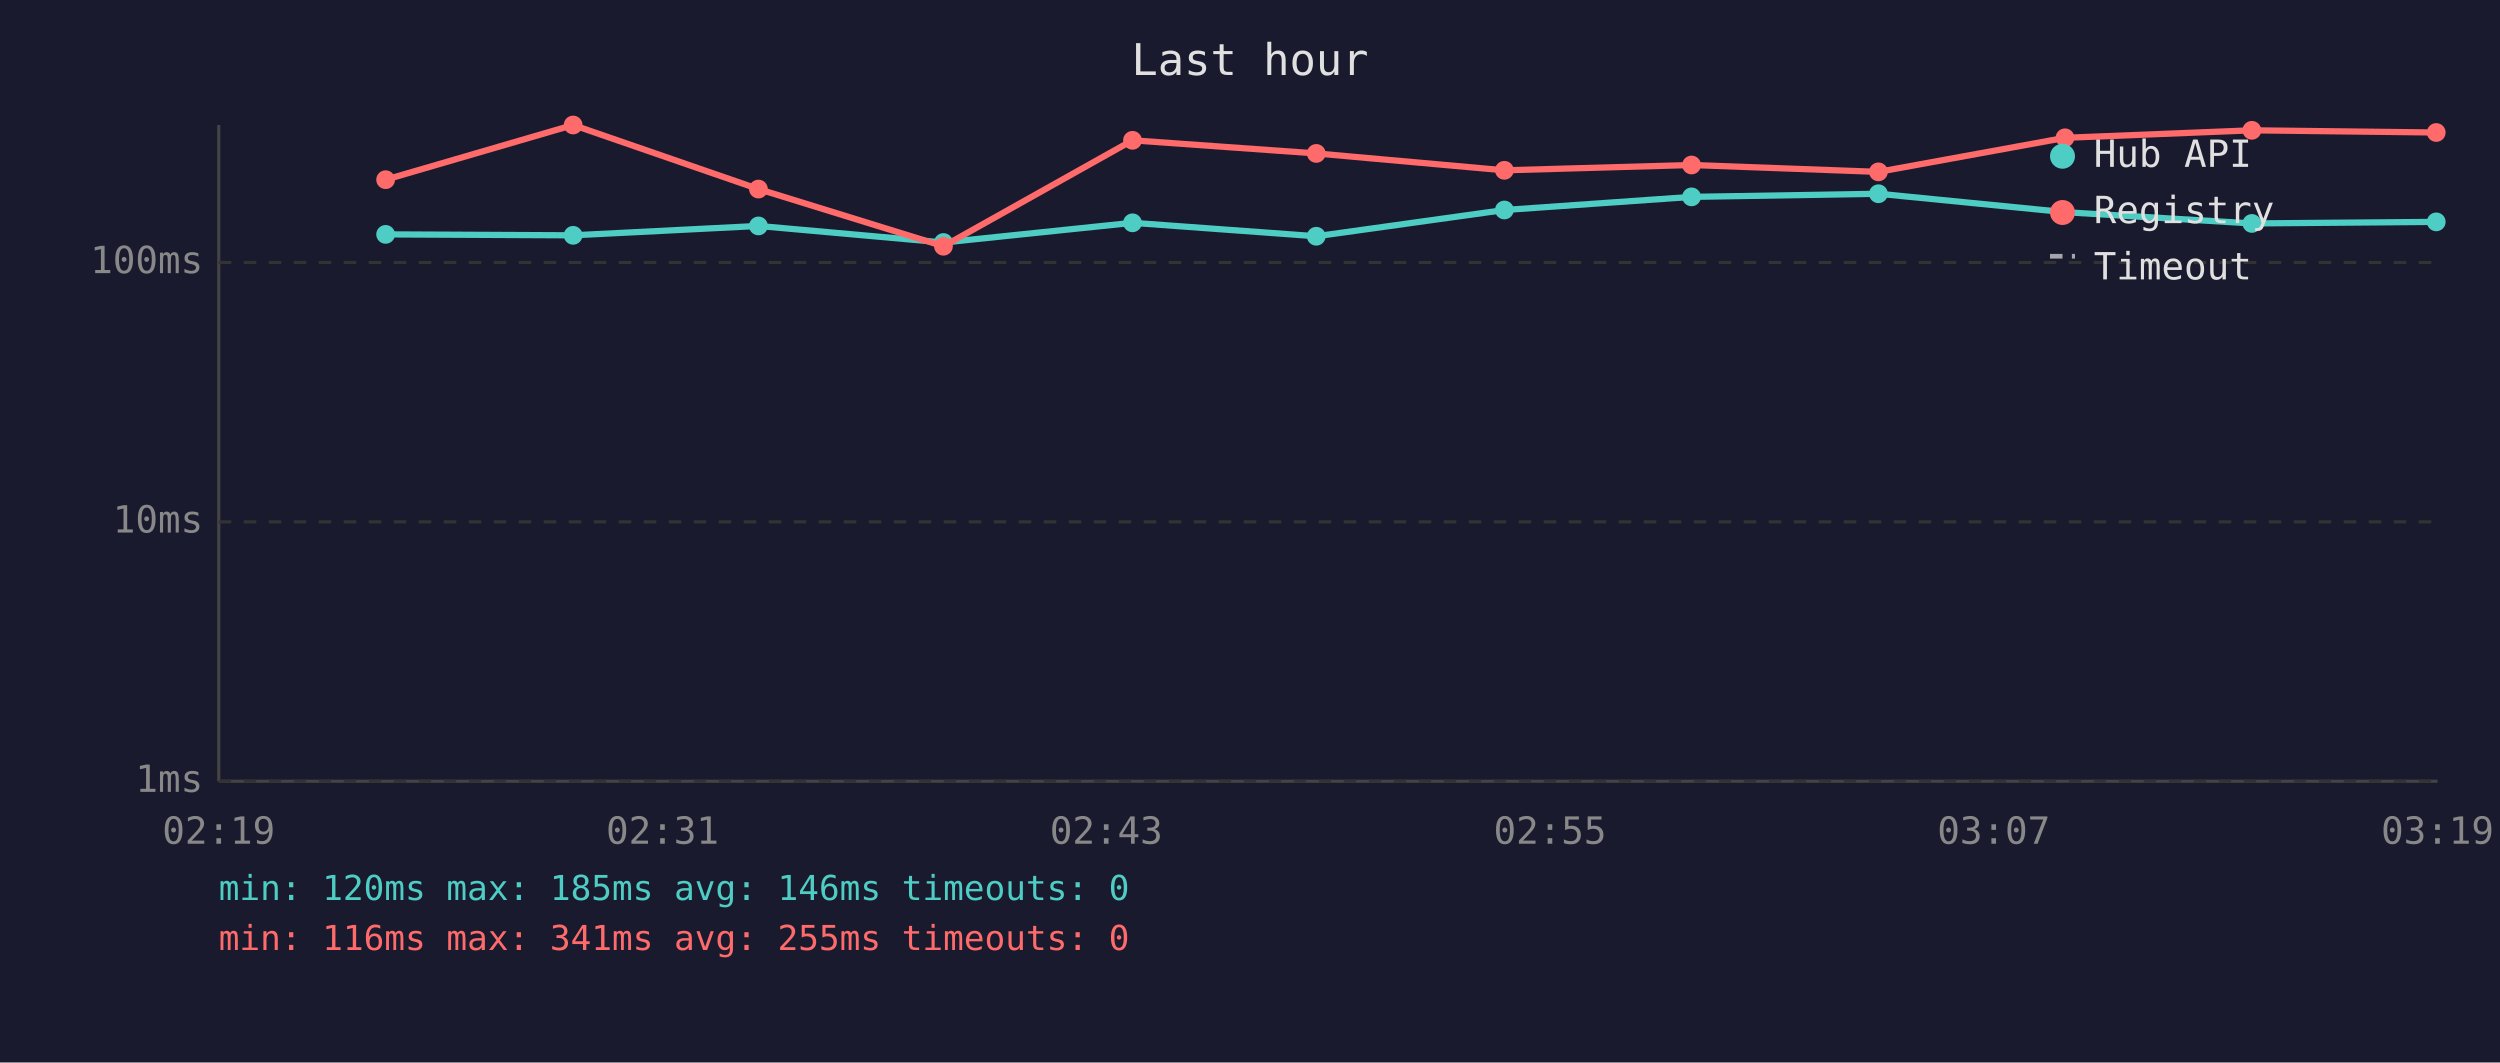
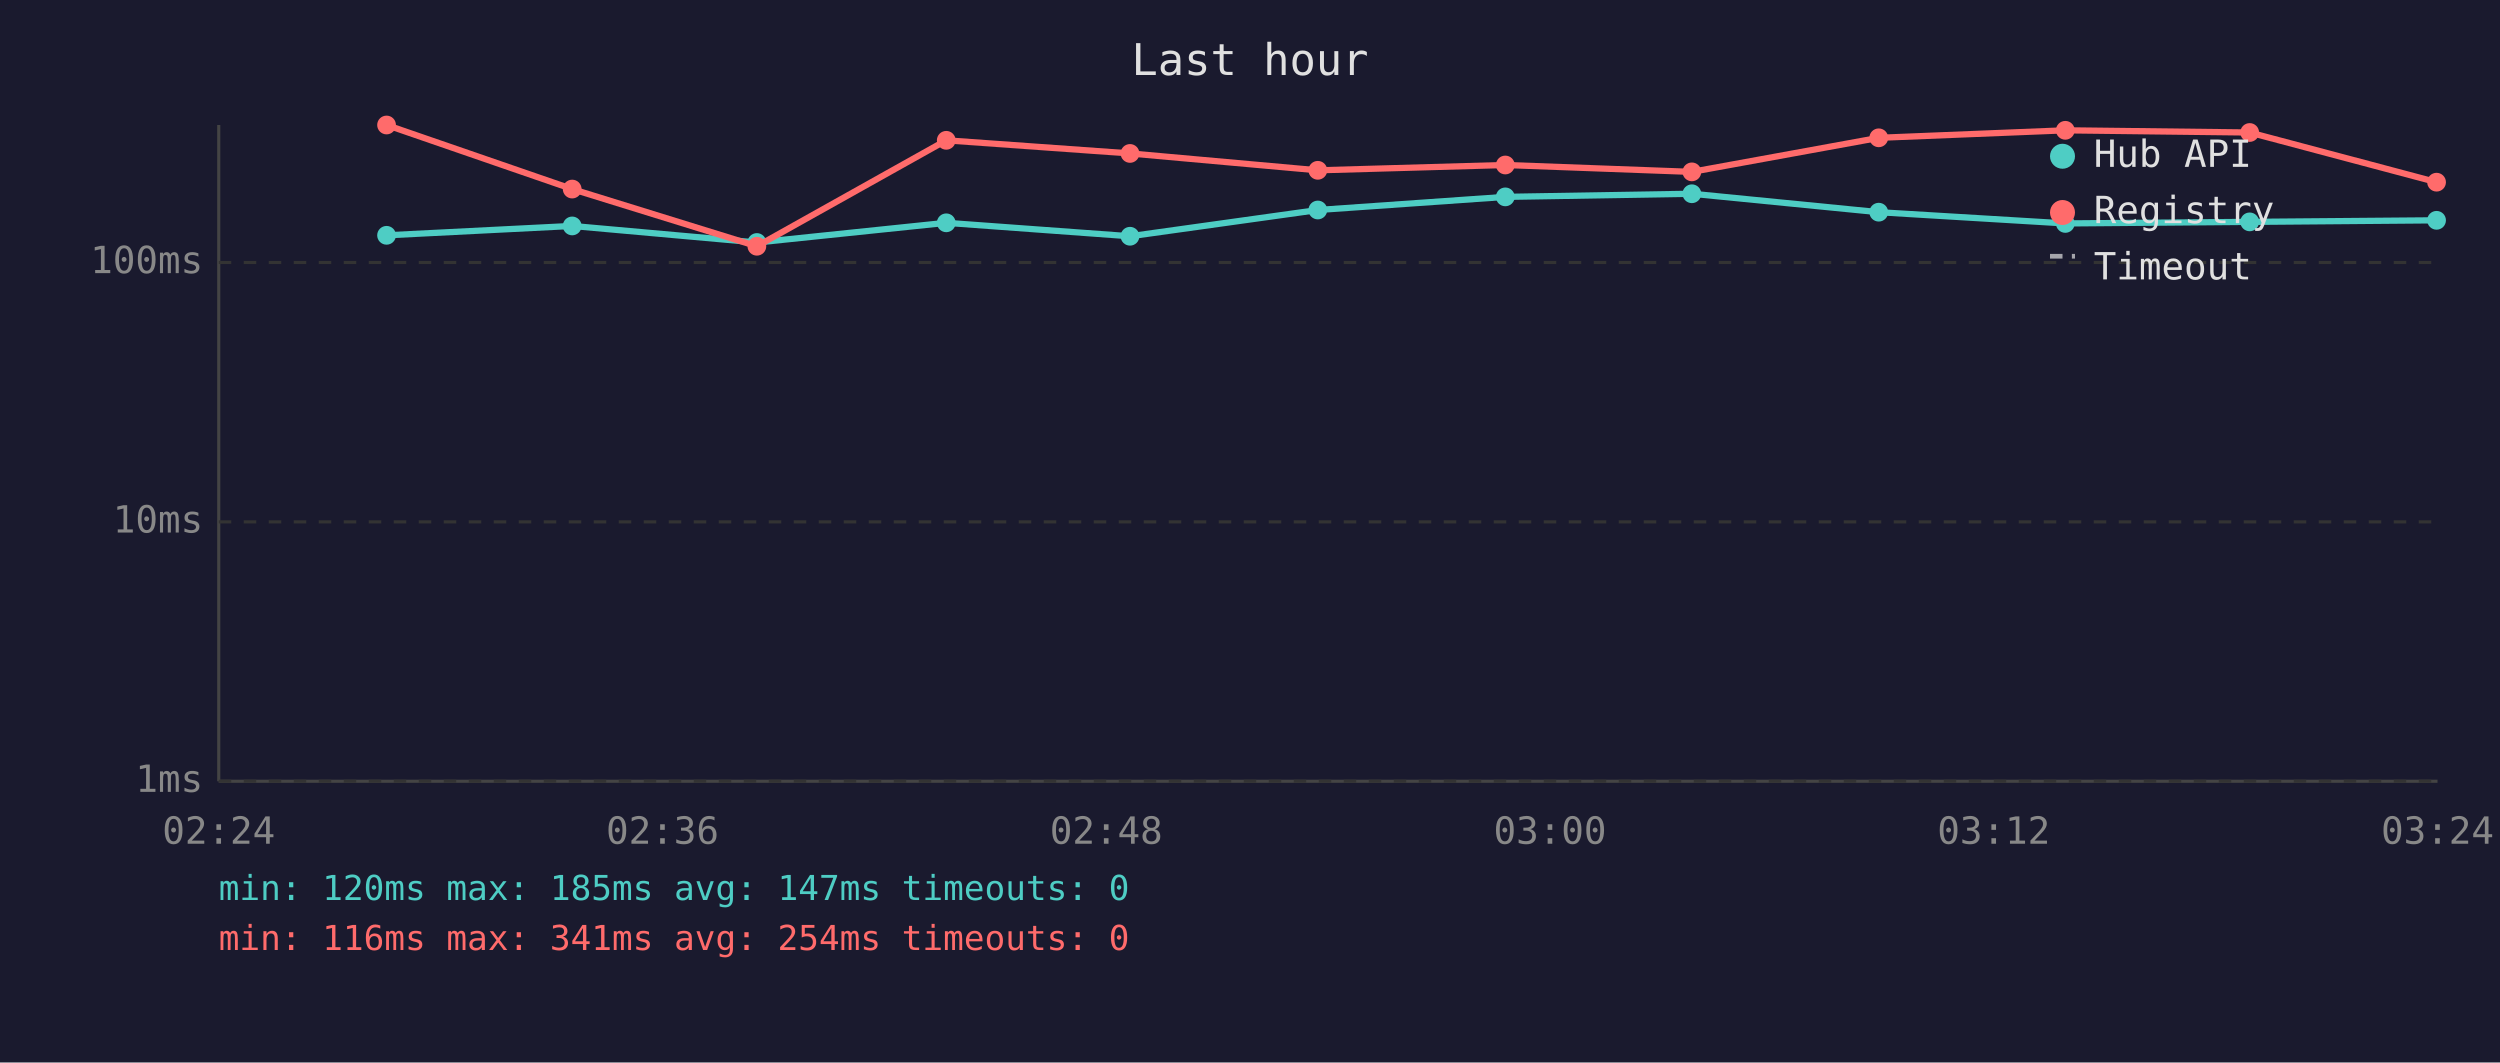
<svg xmlns="http://www.w3.org/2000/svg" viewBox="0 0 800 340" font-family="monospace" font-size="12">
  <rect width="800" height="340" fill="#1a1a2e" />
  <text x="400" y="24" fill="#e0e0e0" font-size="14" text-anchor="middle">Last hour</text>
  <line x1="70" y1="40" x2="70" y2="250" stroke="#444" stroke-width="1" />
  <line x1="70" y1="250" x2="780" y2="250" stroke="#444" stroke-width="1" />
  <line x1="70" y1="250" x2="780" y2="250" stroke="#333" stroke-width="1" stroke-dasharray="4" />
  <text x="65" y="250" fill="#888" text-anchor="end" dominant-baseline="middle">1ms</text>
  <line x1="70" y1="167" x2="780" y2="167" stroke="#333" stroke-width="1" stroke-dasharray="4" />
  <text x="65" y="167" fill="#888" text-anchor="end" dominant-baseline="middle">10ms</text>
  <line x1="70" y1="84" x2="780" y2="84" stroke="#333" stroke-width="1" stroke-dasharray="4" />
  <text x="65" y="84" fill="#888" text-anchor="end" dominant-baseline="middle">100ms</text>
-   <text x="70" y="270" fill="#888" text-anchor="middle">02:19</text>
-   <text x="212" y="270" fill="#888" text-anchor="middle">02:31</text>
-   <text x="354" y="270" fill="#888" text-anchor="middle">02:43</text>
-   <text x="496" y="270" fill="#888" text-anchor="middle">02:55</text>
-   <text x="638" y="270" fill="#888" text-anchor="middle">03:07</text>
-   <text x="780" y="270" fill="#888" text-anchor="middle">03:19</text>
-   <polyline points="123.4,75.0 183.4,75.3 242.7,72.3 301.9,77.6 362.4,71.3 421.2,75.6 481.4,67.2 541.3,63.0 601.1,62.0 660.8,67.9 720.6,71.5 779.6,71.0" fill="none" stroke="#4ecdc4" stroke-width="2" opacity="1" />
-   <circle cx="123.4" cy="75.0" r="3" fill="#4ecdc4" />
-   <circle cx="183.4" cy="75.3" r="3" fill="#4ecdc4" />
-   <circle cx="242.7" cy="72.3" r="3" fill="#4ecdc4" />
-   <circle cx="301.9" cy="77.6" r="3" fill="#4ecdc4" />
-   <circle cx="362.4" cy="71.3" r="3" fill="#4ecdc4" />
-   <circle cx="421.2" cy="75.6" r="3" fill="#4ecdc4" />
-   <circle cx="481.4" cy="67.2" r="3" fill="#4ecdc4" />
-   <circle cx="541.3" cy="63.0" r="3" fill="#4ecdc4" />
-   <circle cx="601.1" cy="62.0" r="3" fill="#4ecdc4" />
-   <circle cx="660.8" cy="67.9" r="3" fill="#4ecdc4" />
-   <circle cx="720.6" cy="71.5" r="3" fill="#4ecdc4" />
-   <circle cx="779.6" cy="71.0" r="3" fill="#4ecdc4" />
-   <polyline points="123.4,57.5 183.4,40.0 242.7,60.5 301.9,78.8 362.4,44.9 421.2,49.1 481.4,54.5 541.3,52.8 601.1,55.0 660.8,44.1 720.6,41.7 779.6,42.4" fill="none" stroke="#ff6b6b" stroke-width="2" opacity="1" />
-   <circle cx="123.4" cy="57.5" r="3" fill="#ff6b6b" />
-   <circle cx="183.4" cy="40.0" r="3" fill="#ff6b6b" />
-   <circle cx="242.7" cy="60.5" r="3" fill="#ff6b6b" />
-   <circle cx="301.9" cy="78.8" r="3" fill="#ff6b6b" />
-   <circle cx="362.4" cy="44.9" r="3" fill="#ff6b6b" />
-   <circle cx="421.2" cy="49.1" r="3" fill="#ff6b6b" />
-   <circle cx="481.4" cy="54.5" r="3" fill="#ff6b6b" />
-   <circle cx="541.3" cy="52.8" r="3" fill="#ff6b6b" />
-   <circle cx="601.1" cy="55.0" r="3" fill="#ff6b6b" />
-   <circle cx="660.8" cy="44.1" r="3" fill="#ff6b6b" />
-   <circle cx="720.6" cy="41.7" r="3" fill="#ff6b6b" />
-   <circle cx="779.6" cy="42.4" r="3" fill="#ff6b6b" />
+   <text x="70" y="270" fill="#888" text-anchor="middle">02:24</text>
+   <text x="212" y="270" fill="#888" text-anchor="middle">02:36</text>
+   <text x="354" y="270" fill="#888" text-anchor="middle">02:48</text>
+   <text x="496" y="270" fill="#888" text-anchor="middle">03:00</text>
+   <text x="638" y="270" fill="#888" text-anchor="middle">03:12</text>
+   <text x="780" y="270" fill="#888" text-anchor="middle">03:24</text>
+   <polyline points="123.7,75.3 183.1,72.3 242.2,77.6 302.8,71.3 361.6,75.6 421.7,67.2 481.7,63.0 541.4,62.0 601.2,67.9 660.9,71.5 719.9,71.0 779.7,70.5" fill="none" stroke="#4ecdc4" stroke-width="2" opacity="1" />
+   <circle cx="123.7" cy="75.3" r="3" fill="#4ecdc4" />
+   <circle cx="183.1" cy="72.3" r="3" fill="#4ecdc4" />
+   <circle cx="242.2" cy="77.6" r="3" fill="#4ecdc4" />
+   <circle cx="302.8" cy="71.3" r="3" fill="#4ecdc4" />
+   <circle cx="361.6" cy="75.6" r="3" fill="#4ecdc4" />
+   <circle cx="421.7" cy="67.2" r="3" fill="#4ecdc4" />
+   <circle cx="481.7" cy="63.0" r="3" fill="#4ecdc4" />
+   <circle cx="541.4" cy="62.0" r="3" fill="#4ecdc4" />
+   <circle cx="601.2" cy="67.9" r="3" fill="#4ecdc4" />
+   <circle cx="660.9" cy="71.5" r="3" fill="#4ecdc4" />
+   <circle cx="719.9" cy="71.0" r="3" fill="#4ecdc4" />
+   <circle cx="779.7" cy="70.5" r="3" fill="#4ecdc4" />
+   <polyline points="123.7,40.0 183.1,60.5 242.2,78.8 302.8,44.9 361.6,49.1 421.7,54.5 481.7,52.8 541.4,55.0 601.2,44.1 660.9,41.7 719.9,42.4 779.7,58.3" fill="none" stroke="#ff6b6b" stroke-width="2" opacity="1" />
+   <circle cx="123.7" cy="40.0" r="3" fill="#ff6b6b" />
+   <circle cx="183.1" cy="60.5" r="3" fill="#ff6b6b" />
+   <circle cx="242.2" cy="78.8" r="3" fill="#ff6b6b" />
+   <circle cx="302.8" cy="44.9" r="3" fill="#ff6b6b" />
+   <circle cx="361.6" cy="49.1" r="3" fill="#ff6b6b" />
+   <circle cx="421.7" cy="54.5" r="3" fill="#ff6b6b" />
+   <circle cx="481.7" cy="52.8" r="3" fill="#ff6b6b" />
+   <circle cx="541.4" cy="55.0" r="3" fill="#ff6b6b" />
+   <circle cx="601.2" cy="44.1" r="3" fill="#ff6b6b" />
+   <circle cx="660.9" cy="41.7" r="3" fill="#ff6b6b" />
+   <circle cx="719.9" cy="42.4" r="3" fill="#ff6b6b" />
+   <circle cx="779.7" cy="58.3" r="3" fill="#ff6b6b" />
  <circle cx="660" cy="50" r="4" fill="#4ecdc4" />
  <text x="670" y="50" fill="#e0e0e0" dominant-baseline="middle">Hub API</text>
  <circle cx="660" cy="68" r="4" fill="#ff6b6b" />
  <text x="670" y="68" fill="#e0e0e0" dominant-baseline="middle">Registry</text>
  <line x1="656" y1="82" x2="664" y2="82" stroke="#e0e0e0" stroke-width="1.5" stroke-dasharray="4,3" opacity="0.7" />
  <text x="670" y="86" fill="#e0e0e0" dominant-baseline="middle">Timeout</text>
-   <text x="70" y="288" fill="#4ecdc4" font-size="11">min: 120ms  max: 185ms  avg: 146ms  timeouts: 0</text>
-   <text x="70" y="304" fill="#ff6b6b" font-size="11">min: 116ms  max: 341ms  avg: 255ms  timeouts: 0</text>
+   <text x="70" y="288" fill="#4ecdc4" font-size="11">min: 120ms  max: 185ms  avg: 147ms  timeouts: 0</text>
+   <text x="70" y="304" fill="#ff6b6b" font-size="11">min: 116ms  max: 341ms  avg: 254ms  timeouts: 0</text>
</svg>
